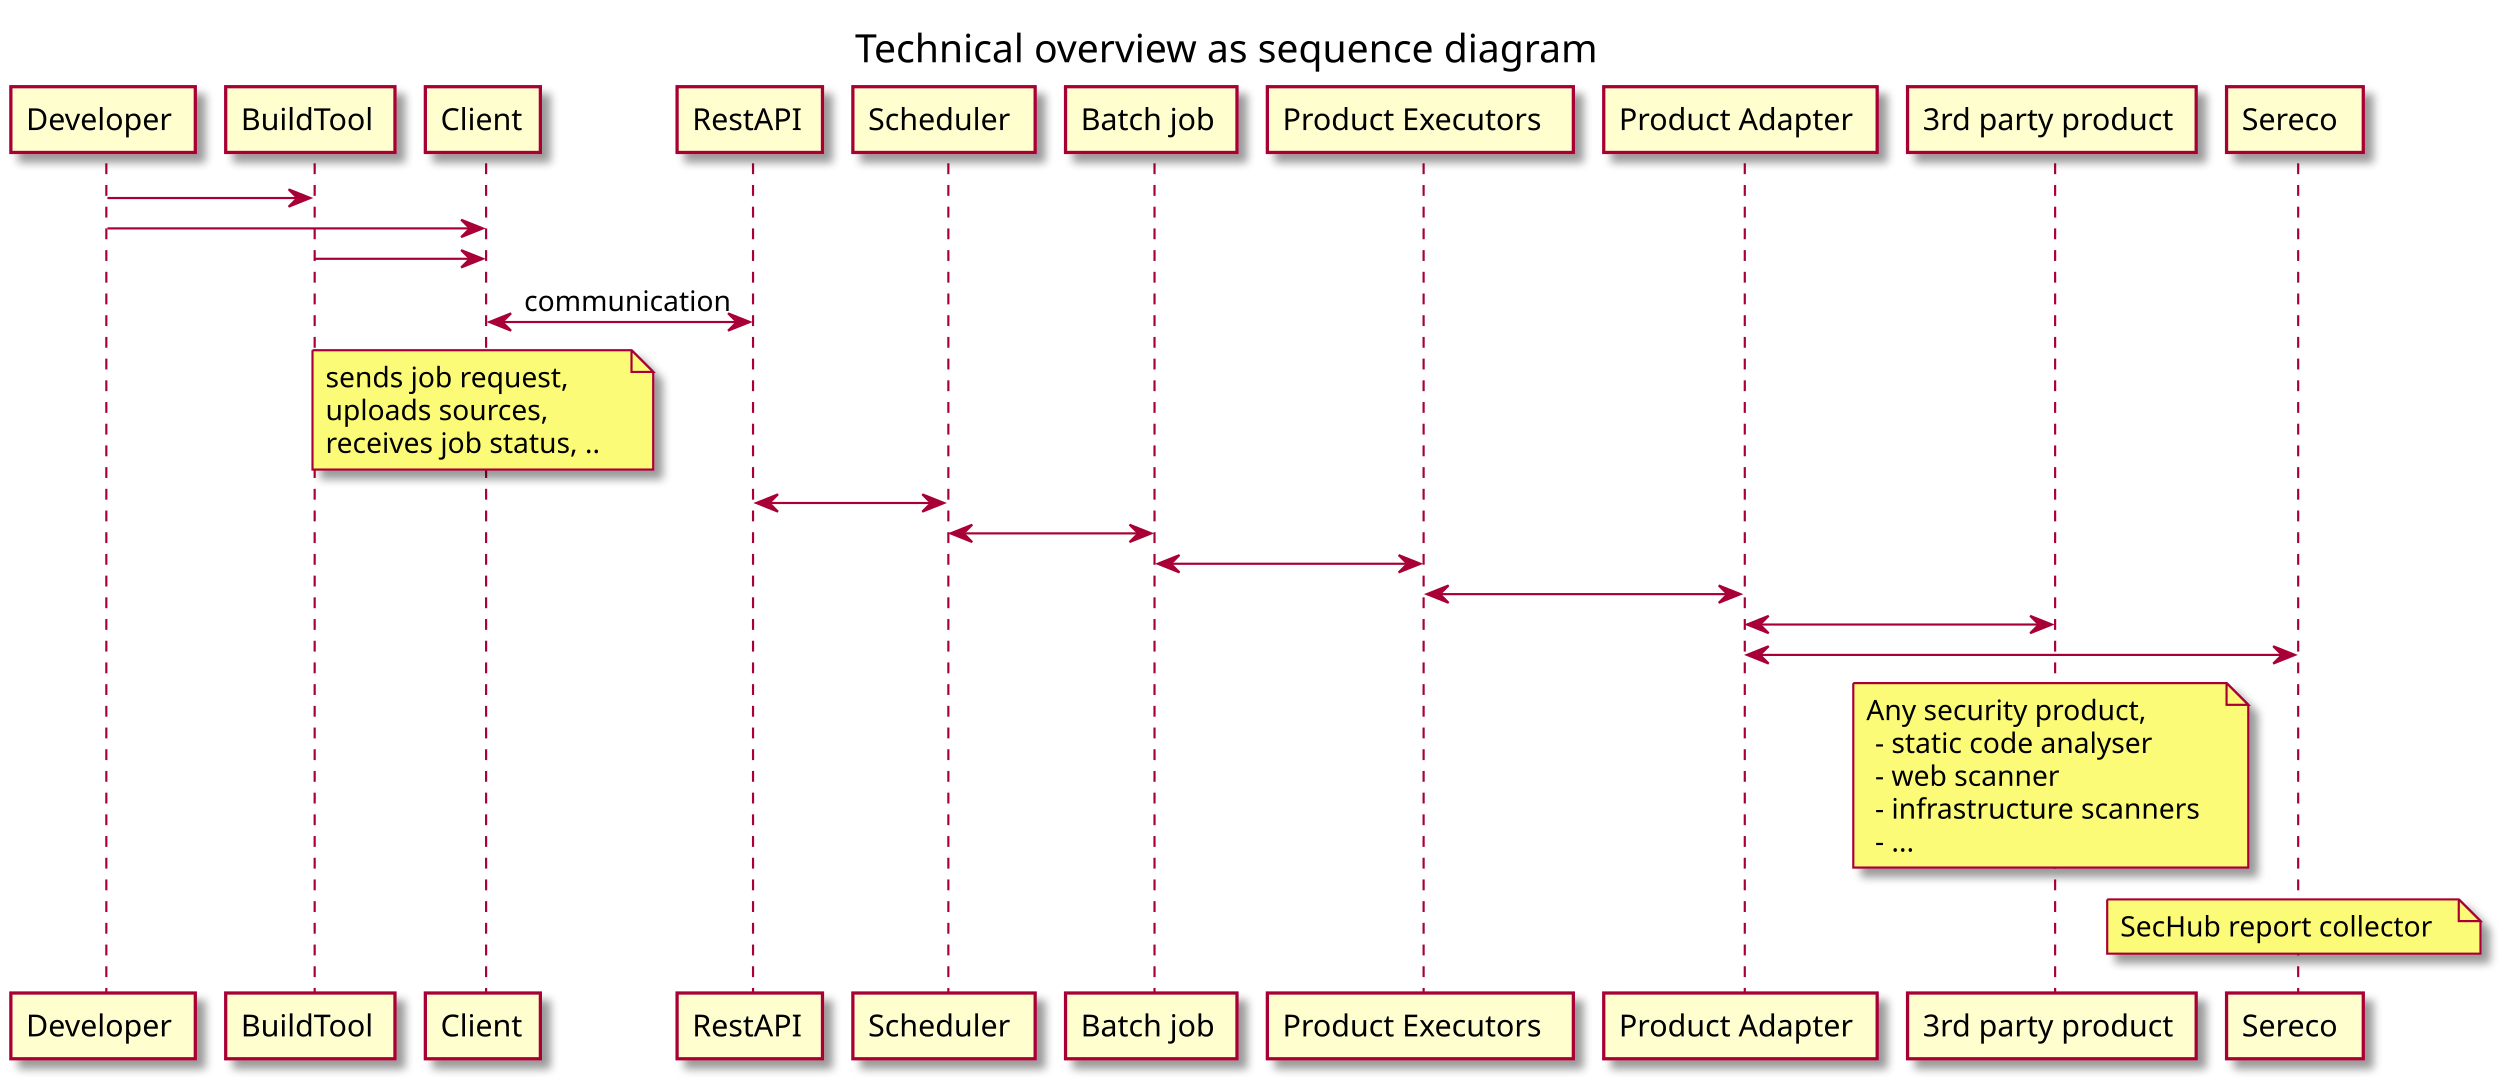
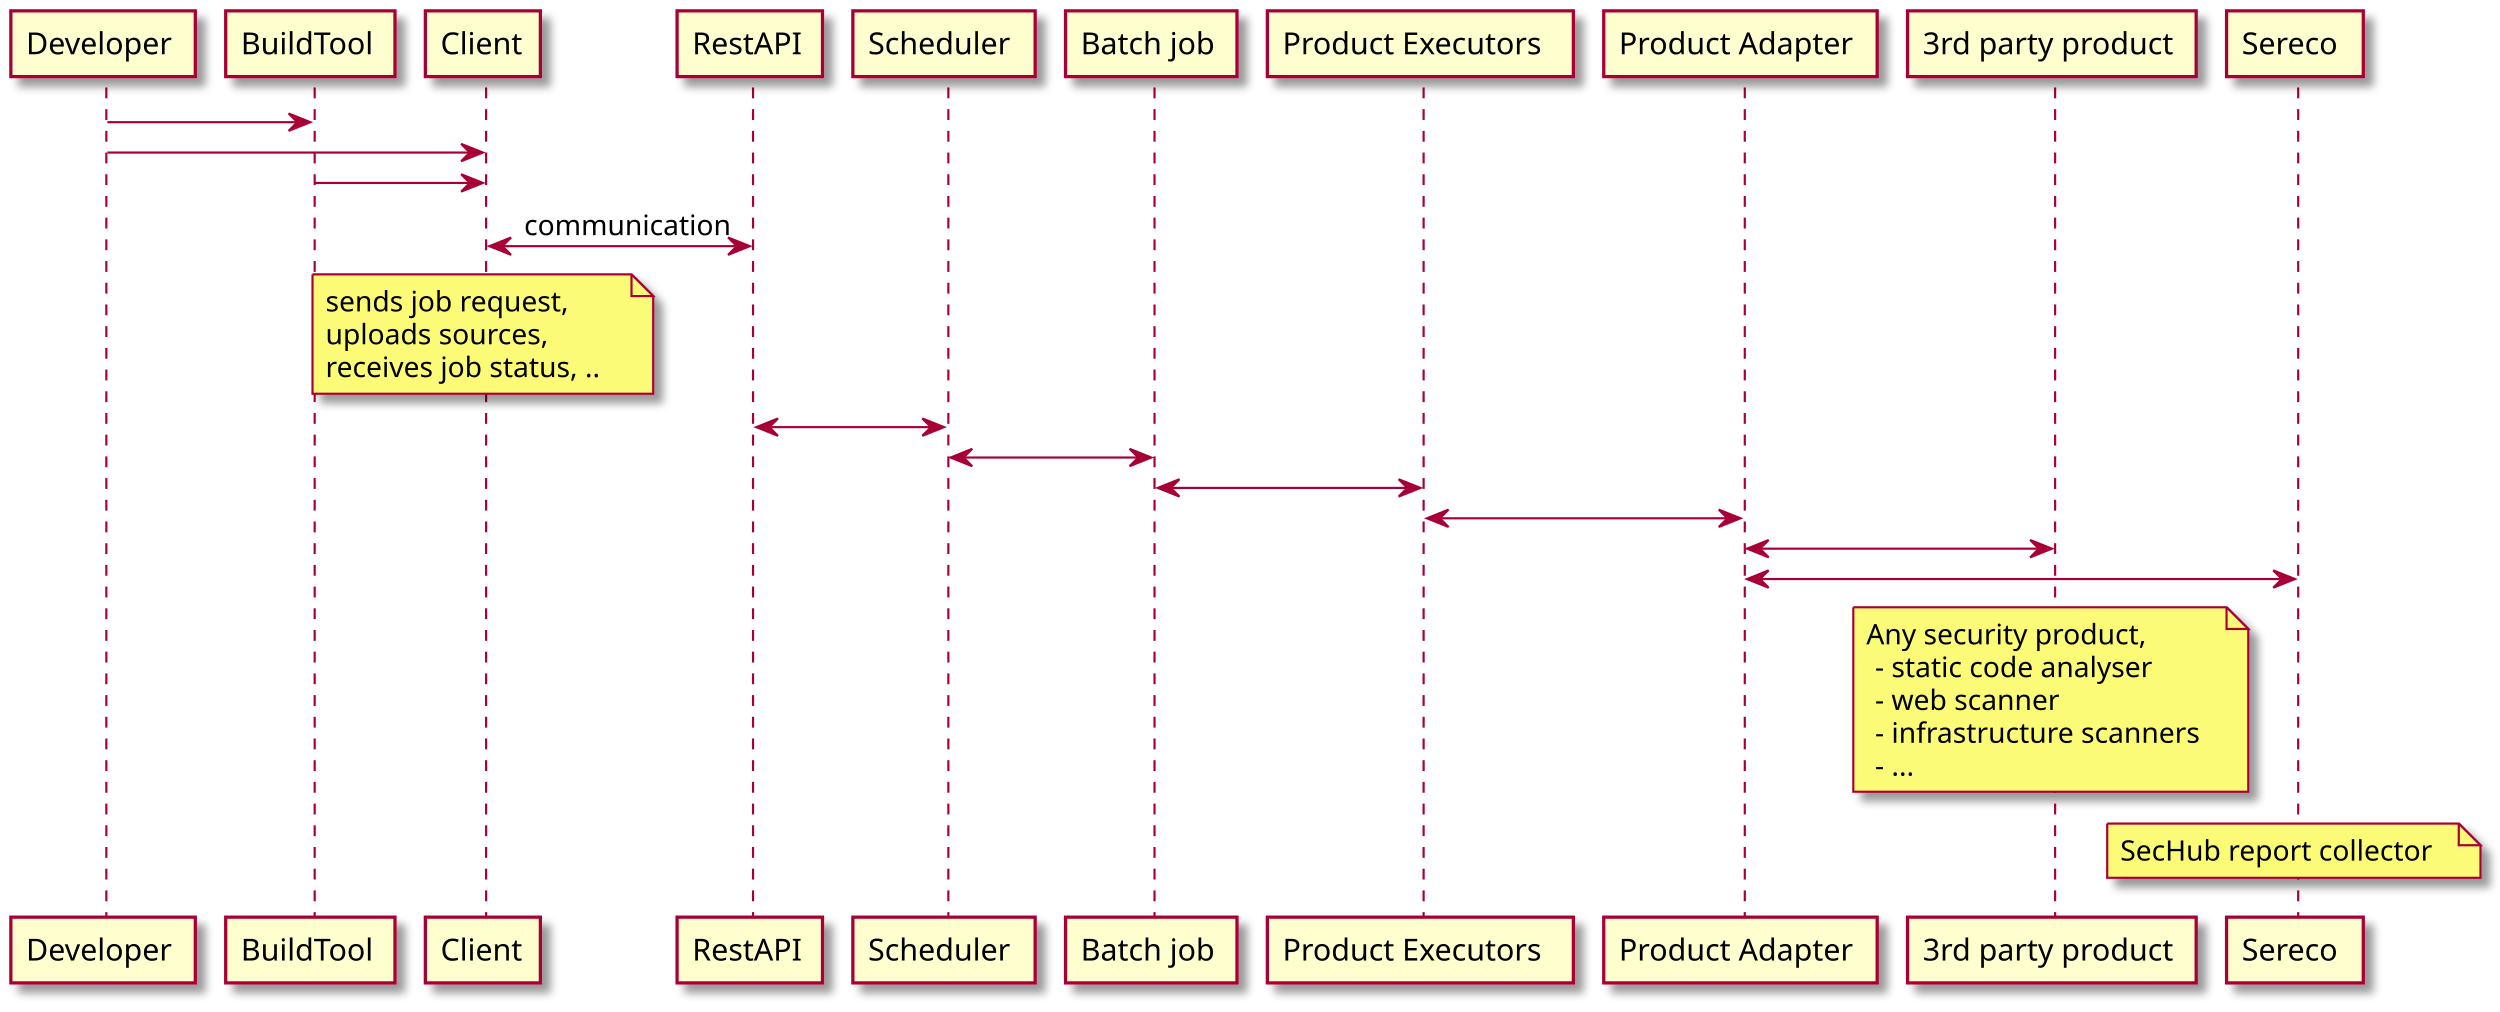
- <svg xmlns="http://www.w3.org/2000/svg" contentScriptType="application/ecmascript" contentStyleType="text/css" height="501px" preserveAspectRatio="none" style="width:1152px;height:501px;background:#FFFFFF;" version="1.1" viewBox="0 0 1152 501" width="1152px" zoomAndPan="magnify">
+ <svg xmlns="http://www.w3.org/2000/svg" contentScriptType="application/ecmascript" contentStyleType="text/css" height="466px" preserveAspectRatio="none" style="width:1152px;height:466px;background:#FFFFFF;" version="1.1" viewBox="0 0 1152 466" width="1152px" zoomAndPan="magnify">
  <defs>
-     <filter height="300%" id="f1olm6n7tz0fw0" width="300%" x="-1" y="-1">
+     <filter height="300%" id="fgj8tqfyrqt2r" width="300%" x="-1" y="-1">
      <feGaussianBlur result="blurOut" stdDeviation="2.0" />
      <feColorMatrix in="blurOut" result="blurOut2" type="matrix" values="0 0 0 0 0 0 0 0 0 0 0 0 0 0 0 0 0 0 .4 0" />
      <feOffset dx="4.0" dy="4.0" in="blurOut2" result="blurOut3" />
      <feBlend in="SourceGraphic" in2="blurOut3" mode="normal" />
    </filter>
  </defs>
  <g>
-     <text fill="#000000" font-family="sans-serif" font-size="18" lengthAdjust="spacing" textLength="364" x="394" y="28.708">Technical overview as sequence diagram</text>
-     <line style="stroke:#A80036;stroke-width:1.0;stroke-dasharray:5.0,5.0;" x1="49" x2="49" y1="75.25" y2="458.578" />
-     <line style="stroke:#A80036;stroke-width:1.0;stroke-dasharray:5.0,5.0;" x1="145" x2="145" y1="75.25" y2="458.578" />
-     <line style="stroke:#A80036;stroke-width:1.0;stroke-dasharray:5.0,5.0;" x1="224" x2="224" y1="75.25" y2="458.578" />
-     <line style="stroke:#A80036;stroke-width:1.0;stroke-dasharray:5.0,5.0;" x1="347" x2="347" y1="75.25" y2="458.578" />
-     <line style="stroke:#A80036;stroke-width:1.0;stroke-dasharray:5.0,5.0;" x1="437" x2="437" y1="75.25" y2="458.578" />
-     <line style="stroke:#A80036;stroke-width:1.0;stroke-dasharray:5.0,5.0;" x1="532" x2="532" y1="75.25" y2="458.578" />
-     <line style="stroke:#A80036;stroke-width:1.0;stroke-dasharray:5.0,5.0;" x1="656" x2="656" y1="75.25" y2="458.578" />
-     <line style="stroke:#A80036;stroke-width:1.0;stroke-dasharray:5.0,5.0;" x1="804" x2="804" y1="75.25" y2="458.578" />
-     <line style="stroke:#A80036;stroke-width:1.0;stroke-dasharray:5.0,5.0;" x1="947" x2="947" y1="75.25" y2="458.578" />
-     <line style="stroke:#A80036;stroke-width:1.0;stroke-dasharray:5.0,5.0;" x1="1059" x2="1059" y1="75.25" y2="458.578" />
-     <rect fill="#FEFECE" filter="url(#f1olm6n7tz0fw0)" height="30.297" style="stroke:#A80036;stroke-width:1.5;" width="85" x="5" y="39.953" />
-     <text fill="#000000" font-family="sans-serif" font-size="14" lengthAdjust="spacing" textLength="71" x="12" y="59.948">Developer</text>
-     <rect fill="#FEFECE" filter="url(#f1olm6n7tz0fw0)" height="30.297" style="stroke:#A80036;stroke-width:1.5;" width="85" x="5" y="457.578" />
-     <text fill="#000000" font-family="sans-serif" font-size="14" lengthAdjust="spacing" textLength="71" x="12" y="477.573">Developer</text>
-     <rect fill="#FEFECE" filter="url(#f1olm6n7tz0fw0)" height="30.297" style="stroke:#A80036;stroke-width:1.5;" width="78" x="104" y="39.953" />
-     <text fill="#000000" font-family="sans-serif" font-size="14" lengthAdjust="spacing" textLength="64" x="111" y="59.948">BuildTool</text>
-     <rect fill="#FEFECE" filter="url(#f1olm6n7tz0fw0)" height="30.297" style="stroke:#A80036;stroke-width:1.5;" width="78" x="104" y="457.578" />
-     <text fill="#000000" font-family="sans-serif" font-size="14" lengthAdjust="spacing" textLength="64" x="111" y="477.573">BuildTool</text>
-     <rect fill="#FEFECE" filter="url(#f1olm6n7tz0fw0)" height="30.297" style="stroke:#A80036;stroke-width:1.5;" width="53" x="196" y="39.953" />
-     <text fill="#000000" font-family="sans-serif" font-size="14" lengthAdjust="spacing" textLength="39" x="203" y="59.948">Client</text>
-     <rect fill="#FEFECE" filter="url(#f1olm6n7tz0fw0)" height="30.297" style="stroke:#A80036;stroke-width:1.5;" width="53" x="196" y="457.578" />
-     <text fill="#000000" font-family="sans-serif" font-size="14" lengthAdjust="spacing" textLength="39" x="203" y="477.573">Client</text>
-     <rect fill="#FEFECE" filter="url(#f1olm6n7tz0fw0)" height="30.297" style="stroke:#A80036;stroke-width:1.5;" width="67" x="312" y="39.953" />
-     <text fill="#000000" font-family="sans-serif" font-size="14" lengthAdjust="spacing" textLength="53" x="319" y="59.948">RestAPI</text>
-     <rect fill="#FEFECE" filter="url(#f1olm6n7tz0fw0)" height="30.297" style="stroke:#A80036;stroke-width:1.5;" width="67" x="312" y="457.578" />
-     <text fill="#000000" font-family="sans-serif" font-size="14" lengthAdjust="spacing" textLength="53" x="319" y="477.573">RestAPI</text>
-     <rect fill="#FEFECE" filter="url(#f1olm6n7tz0fw0)" height="30.297" style="stroke:#A80036;stroke-width:1.5;" width="84" x="393" y="39.953" />
-     <text fill="#000000" font-family="sans-serif" font-size="14" lengthAdjust="spacing" textLength="70" x="400" y="59.948">Scheduler</text>
-     <rect fill="#FEFECE" filter="url(#f1olm6n7tz0fw0)" height="30.297" style="stroke:#A80036;stroke-width:1.5;" width="84" x="393" y="457.578" />
-     <text fill="#000000" font-family="sans-serif" font-size="14" lengthAdjust="spacing" textLength="70" x="400" y="477.573">Scheduler</text>
-     <rect fill="#FEFECE" filter="url(#f1olm6n7tz0fw0)" height="30.297" style="stroke:#A80036;stroke-width:1.5;" width="79" x="491" y="39.953" />
-     <text fill="#000000" font-family="sans-serif" font-size="14" lengthAdjust="spacing" textLength="65" x="498" y="59.948">Batch job</text>
-     <rect fill="#FEFECE" filter="url(#f1olm6n7tz0fw0)" height="30.297" style="stroke:#A80036;stroke-width:1.5;" width="79" x="491" y="457.578" />
-     <text fill="#000000" font-family="sans-serif" font-size="14" lengthAdjust="spacing" textLength="65" x="498" y="477.573">Batch job</text>
-     <rect fill="#FEFECE" filter="url(#f1olm6n7tz0fw0)" height="30.297" style="stroke:#A80036;stroke-width:1.5;" width="141" x="584" y="39.953" />
-     <text fill="#000000" font-family="sans-serif" font-size="14" lengthAdjust="spacing" textLength="127" x="591" y="59.948">Product Executors</text>
-     <rect fill="#FEFECE" filter="url(#f1olm6n7tz0fw0)" height="30.297" style="stroke:#A80036;stroke-width:1.5;" width="141" x="584" y="457.578" />
-     <text fill="#000000" font-family="sans-serif" font-size="14" lengthAdjust="spacing" textLength="127" x="591" y="477.573">Product Executors</text>
-     <rect fill="#FEFECE" filter="url(#f1olm6n7tz0fw0)" height="30.297" style="stroke:#A80036;stroke-width:1.5;" width="126" x="739" y="39.953" />
-     <text fill="#000000" font-family="sans-serif" font-size="14" lengthAdjust="spacing" textLength="112" x="746" y="59.948">Product Adapter</text>
-     <rect fill="#FEFECE" filter="url(#f1olm6n7tz0fw0)" height="30.297" style="stroke:#A80036;stroke-width:1.5;" width="126" x="739" y="457.578" />
-     <text fill="#000000" font-family="sans-serif" font-size="14" lengthAdjust="spacing" textLength="112" x="746" y="477.573">Product Adapter</text>
-     <rect fill="#FEFECE" filter="url(#f1olm6n7tz0fw0)" height="30.297" style="stroke:#A80036;stroke-width:1.5;" width="133" x="879" y="39.953" />
-     <text fill="#000000" font-family="sans-serif" font-size="14" lengthAdjust="spacing" textLength="119" x="886" y="59.948">3rd party product</text>
-     <rect fill="#FEFECE" filter="url(#f1olm6n7tz0fw0)" height="30.297" style="stroke:#A80036;stroke-width:1.5;" width="133" x="879" y="457.578" />
-     <text fill="#000000" font-family="sans-serif" font-size="14" lengthAdjust="spacing" textLength="119" x="886" y="477.573">3rd party product</text>
-     <rect fill="#FEFECE" filter="url(#f1olm6n7tz0fw0)" height="30.297" style="stroke:#A80036;stroke-width:1.5;" width="63" x="1026" y="39.953" />
-     <text fill="#000000" font-family="sans-serif" font-size="14" lengthAdjust="spacing" textLength="49" x="1033" y="59.948">Sereco</text>
-     <rect fill="#FEFECE" filter="url(#f1olm6n7tz0fw0)" height="30.297" style="stroke:#A80036;stroke-width:1.5;" width="63" x="1026" y="457.578" />
-     <text fill="#000000" font-family="sans-serif" font-size="14" lengthAdjust="spacing" textLength="49" x="1033" y="477.573">Sereco</text>
-     <polygon fill="#A80036" points="133,87.25,143,91.25,133,95.25,137,91.25" style="stroke:#A80036;stroke-width:1.0;" />
-     <line style="stroke:#A80036;stroke-width:1.0;" x1="49.5" x2="139" y1="91.25" y2="91.25" />
-     <polygon fill="#A80036" points="212.5,101.25,222.5,105.25,212.5,109.25,216.5,105.25" style="stroke:#A80036;stroke-width:1.0;" />
-     <line style="stroke:#A80036;stroke-width:1.0;" x1="49.5" x2="218.5" y1="105.25" y2="105.25" />
-     <polygon fill="#A80036" points="212.5,115.25,222.5,119.25,212.5,123.25,216.5,119.25" style="stroke:#A80036;stroke-width:1.0;" />
-     <line style="stroke:#A80036;stroke-width:1.0;" x1="145" x2="218.5" y1="119.25" y2="119.25" />
-     <polygon fill="#A80036" points="235.5,144.383,225.5,148.383,235.5,152.383,231.5,148.383" style="stroke:#A80036;stroke-width:1.0;" />
-     <polygon fill="#A80036" points="335.5,144.383,345.5,148.383,335.5,152.383,339.5,148.383" style="stroke:#A80036;stroke-width:1.0;" />
-     <line style="stroke:#A80036;stroke-width:1.0;" x1="229.5" x2="341.5" y1="148.383" y2="148.383" />
-     <text fill="#000000" font-family="sans-serif" font-size="13" lengthAdjust="spacing" textLength="99" x="241.5" y="143.317">communication</text>
-     <path d="M144,161.383 L144,216.383 L301,216.383 L301,171.383 L291,161.383 L144,161.383 " fill="#FBFB77" filter="url(#f1olm6n7tz0fw0)" style="stroke:#A80036;stroke-width:1.0;" />
-     <path d="M291,161.383 L291,171.383 L301,171.383 L291,161.383 " fill="#FBFB77" style="stroke:#A80036;stroke-width:1.0;" />
-     <text fill="#000000" font-family="sans-serif" font-size="13" lengthAdjust="spacing" textLength="118" x="150" y="178.45">sends job request,</text>
-     <text fill="#000000" font-family="sans-serif" font-size="13" lengthAdjust="spacing" textLength="108" x="150" y="193.583">uploads sources,</text>
-     <text fill="#000000" font-family="sans-serif" font-size="13" lengthAdjust="spacing" textLength="136" x="150" y="208.715">receives job status, ..</text>
-     <polygon fill="#A80036" points="358.5,227.781,348.5,231.781,358.5,235.781,354.5,231.781" style="stroke:#A80036;stroke-width:1.0;" />
-     <polygon fill="#A80036" points="425,227.781,435,231.781,425,235.781,429,231.781" style="stroke:#A80036;stroke-width:1.0;" />
-     <line style="stroke:#A80036;stroke-width:1.0;" x1="352.5" x2="431" y1="231.781" y2="231.781" />
-     <polygon fill="#A80036" points="448,241.781,438,245.781,448,249.781,444,245.781" style="stroke:#A80036;stroke-width:1.0;" />
-     <polygon fill="#A80036" points="520.5,241.781,530.5,245.781,520.5,249.781,524.5,245.781" style="stroke:#A80036;stroke-width:1.0;" />
-     <line style="stroke:#A80036;stroke-width:1.0;" x1="442" x2="526.5" y1="245.781" y2="245.781" />
-     <polygon fill="#A80036" points="543.5,255.781,533.5,259.781,543.5,263.781,539.5,259.781" style="stroke:#A80036;stroke-width:1.0;" />
-     <polygon fill="#A80036" points="644.5,255.781,654.5,259.781,644.5,263.781,648.5,259.781" style="stroke:#A80036;stroke-width:1.0;" />
-     <line style="stroke:#A80036;stroke-width:1.0;" x1="537.5" x2="650.5" y1="259.781" y2="259.781" />
-     <polygon fill="#A80036" points="667.5,269.781,657.5,273.781,667.5,277.781,663.5,273.781" style="stroke:#A80036;stroke-width:1.0;" />
-     <polygon fill="#A80036" points="792,269.781,802,273.781,792,277.781,796,273.781" style="stroke:#A80036;stroke-width:1.0;" />
-     <line style="stroke:#A80036;stroke-width:1.0;" x1="661.5" x2="798" y1="273.781" y2="273.781" />
-     <polygon fill="#A80036" points="815,283.781,805,287.781,815,291.781,811,287.781" style="stroke:#A80036;stroke-width:1.0;" />
-     <polygon fill="#A80036" points="935.5,283.781,945.5,287.781,935.5,291.781,939.5,287.781" style="stroke:#A80036;stroke-width:1.0;" />
-     <line style="stroke:#A80036;stroke-width:1.0;" x1="809" x2="941.5" y1="287.781" y2="287.781" />
-     <polygon fill="#A80036" points="815,297.781,805,301.781,815,305.781,811,301.781" style="stroke:#A80036;stroke-width:1.0;" />
-     <polygon fill="#A80036" points="1047.5,297.781,1057.5,301.781,1047.5,305.781,1051.5,301.781" style="stroke:#A80036;stroke-width:1.0;" />
-     <line style="stroke:#A80036;stroke-width:1.0;" x1="809" x2="1053.5" y1="301.781" y2="301.781" />
-     <path d="M854,314.781 L854,399.781 L1036,399.781 L1036,324.781 L1026,314.781 L854,314.781 " fill="#FBFB77" filter="url(#f1olm6n7tz0fw0)" style="stroke:#A80036;stroke-width:1.0;" />
-     <path d="M1026,314.781 L1026,324.781 L1036,324.781 L1026,314.781 " fill="#FBFB77" style="stroke:#A80036;stroke-width:1.0;" />
-     <text fill="#000000" font-family="sans-serif" font-size="13" lengthAdjust="spacing" textLength="135" x="860" y="331.848">Any security product,</text>
-     <text fill="#000000" font-family="sans-serif" font-size="13" lengthAdjust="spacing" textLength="137" x="864" y="346.981">- static code analyser</text>
-     <text fill="#000000" font-family="sans-serif" font-size="13" lengthAdjust="spacing" textLength="89" x="864" y="362.114">- web scanner</text>
-     <text fill="#000000" font-family="sans-serif" font-size="13" lengthAdjust="spacing" textLength="157" x="864" y="377.247">- infrastructure scanners</text>
-     <text fill="#000000" font-family="sans-serif" font-size="13" lengthAdjust="spacing" textLength="21" x="864" y="392.379">- ...</text>
-     <path d="M971,414.445 L971,439.445 L1143,439.445 L1143,424.445 L1133,414.445 L971,414.445 " fill="#FBFB77" filter="url(#f1olm6n7tz0fw0)" style="stroke:#A80036;stroke-width:1.0;" />
-     <path d="M1133,414.445 L1133,424.445 L1143,424.445 L1133,414.445 " fill="#FBFB77" style="stroke:#A80036;stroke-width:1.0;" />
-     <text fill="#000000" font-family="sans-serif" font-size="13" lengthAdjust="spacing" textLength="151" x="977" y="431.512">SecHub report collector</text>
+     <line style="stroke:#A80036;stroke-width:1.0;stroke-dasharray:5.0,5.0;" x1="49" x2="49" y1="40.297" y2="423.625" />
+     <line style="stroke:#A80036;stroke-width:1.0;stroke-dasharray:5.0,5.0;" x1="145" x2="145" y1="40.297" y2="423.625" />
+     <line style="stroke:#A80036;stroke-width:1.0;stroke-dasharray:5.0,5.0;" x1="224" x2="224" y1="40.297" y2="423.625" />
+     <line style="stroke:#A80036;stroke-width:1.0;stroke-dasharray:5.0,5.0;" x1="347" x2="347" y1="40.297" y2="423.625" />
+     <line style="stroke:#A80036;stroke-width:1.0;stroke-dasharray:5.0,5.0;" x1="437" x2="437" y1="40.297" y2="423.625" />
+     <line style="stroke:#A80036;stroke-width:1.0;stroke-dasharray:5.0,5.0;" x1="532" x2="532" y1="40.297" y2="423.625" />
+     <line style="stroke:#A80036;stroke-width:1.0;stroke-dasharray:5.0,5.0;" x1="656" x2="656" y1="40.297" y2="423.625" />
+     <line style="stroke:#A80036;stroke-width:1.0;stroke-dasharray:5.0,5.0;" x1="804" x2="804" y1="40.297" y2="423.625" />
+     <line style="stroke:#A80036;stroke-width:1.0;stroke-dasharray:5.0,5.0;" x1="947" x2="947" y1="40.297" y2="423.625" />
+     <line style="stroke:#A80036;stroke-width:1.0;stroke-dasharray:5.0,5.0;" x1="1059" x2="1059" y1="40.297" y2="423.625" />
+     <rect fill="#FEFECE" filter="url(#fgj8tqfyrqt2r)" height="30.297" style="stroke:#A80036;stroke-width:1.5;" width="85" x="5" y="5" />
+     <text fill="#000000" font-family="sans-serif" font-size="14" lengthAdjust="spacing" textLength="71" x="12" y="24.995">Developer</text>
+     <rect fill="#FEFECE" filter="url(#fgj8tqfyrqt2r)" height="30.297" style="stroke:#A80036;stroke-width:1.5;" width="85" x="5" y="422.625" />
+     <text fill="#000000" font-family="sans-serif" font-size="14" lengthAdjust="spacing" textLength="71" x="12" y="442.62">Developer</text>
+     <rect fill="#FEFECE" filter="url(#fgj8tqfyrqt2r)" height="30.297" style="stroke:#A80036;stroke-width:1.5;" width="78" x="104" y="5" />
+     <text fill="#000000" font-family="sans-serif" font-size="14" lengthAdjust="spacing" textLength="64" x="111" y="24.995">BuildTool</text>
+     <rect fill="#FEFECE" filter="url(#fgj8tqfyrqt2r)" height="30.297" style="stroke:#A80036;stroke-width:1.5;" width="78" x="104" y="422.625" />
+     <text fill="#000000" font-family="sans-serif" font-size="14" lengthAdjust="spacing" textLength="64" x="111" y="442.62">BuildTool</text>
+     <rect fill="#FEFECE" filter="url(#fgj8tqfyrqt2r)" height="30.297" style="stroke:#A80036;stroke-width:1.5;" width="53" x="196" y="5" />
+     <text fill="#000000" font-family="sans-serif" font-size="14" lengthAdjust="spacing" textLength="39" x="203" y="24.995">Client</text>
+     <rect fill="#FEFECE" filter="url(#fgj8tqfyrqt2r)" height="30.297" style="stroke:#A80036;stroke-width:1.5;" width="53" x="196" y="422.625" />
+     <text fill="#000000" font-family="sans-serif" font-size="14" lengthAdjust="spacing" textLength="39" x="203" y="442.62">Client</text>
+     <rect fill="#FEFECE" filter="url(#fgj8tqfyrqt2r)" height="30.297" style="stroke:#A80036;stroke-width:1.5;" width="67" x="312" y="5" />
+     <text fill="#000000" font-family="sans-serif" font-size="14" lengthAdjust="spacing" textLength="53" x="319" y="24.995">RestAPI</text>
+     <rect fill="#FEFECE" filter="url(#fgj8tqfyrqt2r)" height="30.297" style="stroke:#A80036;stroke-width:1.5;" width="67" x="312" y="422.625" />
+     <text fill="#000000" font-family="sans-serif" font-size="14" lengthAdjust="spacing" textLength="53" x="319" y="442.62">RestAPI</text>
+     <rect fill="#FEFECE" filter="url(#fgj8tqfyrqt2r)" height="30.297" style="stroke:#A80036;stroke-width:1.5;" width="84" x="393" y="5" />
+     <text fill="#000000" font-family="sans-serif" font-size="14" lengthAdjust="spacing" textLength="70" x="400" y="24.995">Scheduler</text>
+     <rect fill="#FEFECE" filter="url(#fgj8tqfyrqt2r)" height="30.297" style="stroke:#A80036;stroke-width:1.5;" width="84" x="393" y="422.625" />
+     <text fill="#000000" font-family="sans-serif" font-size="14" lengthAdjust="spacing" textLength="70" x="400" y="442.62">Scheduler</text>
+     <rect fill="#FEFECE" filter="url(#fgj8tqfyrqt2r)" height="30.297" style="stroke:#A80036;stroke-width:1.5;" width="79" x="491" y="5" />
+     <text fill="#000000" font-family="sans-serif" font-size="14" lengthAdjust="spacing" textLength="65" x="498" y="24.995">Batch job</text>
+     <rect fill="#FEFECE" filter="url(#fgj8tqfyrqt2r)" height="30.297" style="stroke:#A80036;stroke-width:1.5;" width="79" x="491" y="422.625" />
+     <text fill="#000000" font-family="sans-serif" font-size="14" lengthAdjust="spacing" textLength="65" x="498" y="442.62">Batch job</text>
+     <rect fill="#FEFECE" filter="url(#fgj8tqfyrqt2r)" height="30.297" style="stroke:#A80036;stroke-width:1.5;" width="141" x="584" y="5" />
+     <text fill="#000000" font-family="sans-serif" font-size="14" lengthAdjust="spacing" textLength="127" x="591" y="24.995">Product Executors</text>
+     <rect fill="#FEFECE" filter="url(#fgj8tqfyrqt2r)" height="30.297" style="stroke:#A80036;stroke-width:1.5;" width="141" x="584" y="422.625" />
+     <text fill="#000000" font-family="sans-serif" font-size="14" lengthAdjust="spacing" textLength="127" x="591" y="442.62">Product Executors</text>
+     <rect fill="#FEFECE" filter="url(#fgj8tqfyrqt2r)" height="30.297" style="stroke:#A80036;stroke-width:1.5;" width="126" x="739" y="5" />
+     <text fill="#000000" font-family="sans-serif" font-size="14" lengthAdjust="spacing" textLength="112" x="746" y="24.995">Product Adapter</text>
+     <rect fill="#FEFECE" filter="url(#fgj8tqfyrqt2r)" height="30.297" style="stroke:#A80036;stroke-width:1.5;" width="126" x="739" y="422.625" />
+     <text fill="#000000" font-family="sans-serif" font-size="14" lengthAdjust="spacing" textLength="112" x="746" y="442.62">Product Adapter</text>
+     <rect fill="#FEFECE" filter="url(#fgj8tqfyrqt2r)" height="30.297" style="stroke:#A80036;stroke-width:1.5;" width="133" x="879" y="5" />
+     <text fill="#000000" font-family="sans-serif" font-size="14" lengthAdjust="spacing" textLength="119" x="886" y="24.995">3rd party product</text>
+     <rect fill="#FEFECE" filter="url(#fgj8tqfyrqt2r)" height="30.297" style="stroke:#A80036;stroke-width:1.5;" width="133" x="879" y="422.625" />
+     <text fill="#000000" font-family="sans-serif" font-size="14" lengthAdjust="spacing" textLength="119" x="886" y="442.62">3rd party product</text>
+     <rect fill="#FEFECE" filter="url(#fgj8tqfyrqt2r)" height="30.297" style="stroke:#A80036;stroke-width:1.5;" width="63" x="1026" y="5" />
+     <text fill="#000000" font-family="sans-serif" font-size="14" lengthAdjust="spacing" textLength="49" x="1033" y="24.995">Sereco</text>
+     <rect fill="#FEFECE" filter="url(#fgj8tqfyrqt2r)" height="30.297" style="stroke:#A80036;stroke-width:1.5;" width="63" x="1026" y="422.625" />
+     <text fill="#000000" font-family="sans-serif" font-size="14" lengthAdjust="spacing" textLength="49" x="1033" y="442.62">Sereco</text>
+     <polygon fill="#A80036" points="133,52.297,143,56.297,133,60.297,137,56.297" style="stroke:#A80036;stroke-width:1.0;" />
+     <line style="stroke:#A80036;stroke-width:1.0;" x1="49.5" x2="139" y1="56.297" y2="56.297" />
+     <polygon fill="#A80036" points="212.5,66.297,222.5,70.297,212.5,74.297,216.5,70.297" style="stroke:#A80036;stroke-width:1.0;" />
+     <line style="stroke:#A80036;stroke-width:1.0;" x1="49.5" x2="218.5" y1="70.297" y2="70.297" />
+     <polygon fill="#A80036" points="212.5,80.297,222.5,84.297,212.5,88.297,216.5,84.297" style="stroke:#A80036;stroke-width:1.0;" />
+     <line style="stroke:#A80036;stroke-width:1.0;" x1="145" x2="218.5" y1="84.297" y2="84.297" />
+     <polygon fill="#A80036" points="235.5,109.43,225.5,113.43,235.5,117.43,231.5,113.43" style="stroke:#A80036;stroke-width:1.0;" />
+     <polygon fill="#A80036" points="335.5,109.43,345.5,113.43,335.5,117.43,339.5,113.43" style="stroke:#A80036;stroke-width:1.0;" />
+     <line style="stroke:#A80036;stroke-width:1.0;" x1="229.5" x2="341.5" y1="113.43" y2="113.43" />
+     <text fill="#000000" font-family="sans-serif" font-size="13" lengthAdjust="spacing" textLength="99" x="241.5" y="108.364">communication</text>
+     <path d="M144,126.43 L144,181.43 L301,181.43 L301,136.43 L291,126.43 L144,126.43 " fill="#FBFB77" filter="url(#fgj8tqfyrqt2r)" style="stroke:#A80036;stroke-width:1.0;" />
+     <path d="M291,126.43 L291,136.43 L301,136.43 L291,126.43 " fill="#FBFB77" style="stroke:#A80036;stroke-width:1.0;" />
+     <text fill="#000000" font-family="sans-serif" font-size="13" lengthAdjust="spacing" textLength="118" x="150" y="143.497">sends job request,</text>
+     <text fill="#000000" font-family="sans-serif" font-size="13" lengthAdjust="spacing" textLength="108" x="150" y="158.629">uploads sources,</text>
+     <text fill="#000000" font-family="sans-serif" font-size="13" lengthAdjust="spacing" textLength="136" x="150" y="173.762">receives job status, ..</text>
+     <polygon fill="#A80036" points="358.5,192.828,348.5,196.828,358.5,200.828,354.5,196.828" style="stroke:#A80036;stroke-width:1.0;" />
+     <polygon fill="#A80036" points="425,192.828,435,196.828,425,200.828,429,196.828" style="stroke:#A80036;stroke-width:1.0;" />
+     <line style="stroke:#A80036;stroke-width:1.0;" x1="352.5" x2="431" y1="196.828" y2="196.828" />
+     <polygon fill="#A80036" points="448,206.828,438,210.828,448,214.828,444,210.828" style="stroke:#A80036;stroke-width:1.0;" />
+     <polygon fill="#A80036" points="520.5,206.828,530.5,210.828,520.5,214.828,524.5,210.828" style="stroke:#A80036;stroke-width:1.0;" />
+     <line style="stroke:#A80036;stroke-width:1.0;" x1="442" x2="526.5" y1="210.828" y2="210.828" />
+     <polygon fill="#A80036" points="543.5,220.828,533.5,224.828,543.5,228.828,539.5,224.828" style="stroke:#A80036;stroke-width:1.0;" />
+     <polygon fill="#A80036" points="644.5,220.828,654.5,224.828,644.5,228.828,648.5,224.828" style="stroke:#A80036;stroke-width:1.0;" />
+     <line style="stroke:#A80036;stroke-width:1.0;" x1="537.5" x2="650.5" y1="224.828" y2="224.828" />
+     <polygon fill="#A80036" points="667.5,234.828,657.5,238.828,667.5,242.828,663.5,238.828" style="stroke:#A80036;stroke-width:1.0;" />
+     <polygon fill="#A80036" points="792,234.828,802,238.828,792,242.828,796,238.828" style="stroke:#A80036;stroke-width:1.0;" />
+     <line style="stroke:#A80036;stroke-width:1.0;" x1="661.5" x2="798" y1="238.828" y2="238.828" />
+     <polygon fill="#A80036" points="815,248.828,805,252.828,815,256.828,811,252.828" style="stroke:#A80036;stroke-width:1.0;" />
+     <polygon fill="#A80036" points="935.5,248.828,945.5,252.828,935.5,256.828,939.5,252.828" style="stroke:#A80036;stroke-width:1.0;" />
+     <line style="stroke:#A80036;stroke-width:1.0;" x1="809" x2="941.5" y1="252.828" y2="252.828" />
+     <polygon fill="#A80036" points="815,262.828,805,266.828,815,270.828,811,266.828" style="stroke:#A80036;stroke-width:1.0;" />
+     <polygon fill="#A80036" points="1047.5,262.828,1057.5,266.828,1047.5,270.828,1051.5,266.828" style="stroke:#A80036;stroke-width:1.0;" />
+     <line style="stroke:#A80036;stroke-width:1.0;" x1="809" x2="1053.5" y1="266.828" y2="266.828" />
+     <path d="M854,279.828 L854,364.828 L1036,364.828 L1036,289.828 L1026,279.828 L854,279.828 " fill="#FBFB77" filter="url(#fgj8tqfyrqt2r)" style="stroke:#A80036;stroke-width:1.0;" />
+     <path d="M1026,279.828 L1026,289.828 L1036,289.828 L1026,279.828 " fill="#FBFB77" style="stroke:#A80036;stroke-width:1.0;" />
+     <text fill="#000000" font-family="sans-serif" font-size="13" lengthAdjust="spacing" textLength="135" x="860" y="296.895">Any security product,</text>
+     <text fill="#000000" font-family="sans-serif" font-size="13" lengthAdjust="spacing" textLength="137" x="864" y="312.028">- static code analyser</text>
+     <text fill="#000000" font-family="sans-serif" font-size="13" lengthAdjust="spacing" textLength="89" x="864" y="327.161">- web scanner</text>
+     <text fill="#000000" font-family="sans-serif" font-size="13" lengthAdjust="spacing" textLength="157" x="864" y="342.293">- infrastructure scanners</text>
+     <text fill="#000000" font-family="sans-serif" font-size="13" lengthAdjust="spacing" textLength="21" x="864" y="357.426">- ...</text>
+     <path d="M971,379.492 L971,404.492 L1143,404.492 L1143,389.492 L1133,379.492 L971,379.492 " fill="#FBFB77" filter="url(#fgj8tqfyrqt2r)" style="stroke:#A80036;stroke-width:1.0;" />
+     <path d="M1133,379.492 L1133,389.492 L1143,389.492 L1133,379.492 " fill="#FBFB77" style="stroke:#A80036;stroke-width:1.0;" />
+     <text fill="#000000" font-family="sans-serif" font-size="13" lengthAdjust="spacing" textLength="151" x="977" y="396.559">SecHub report collector</text>
  </g>
</svg>
